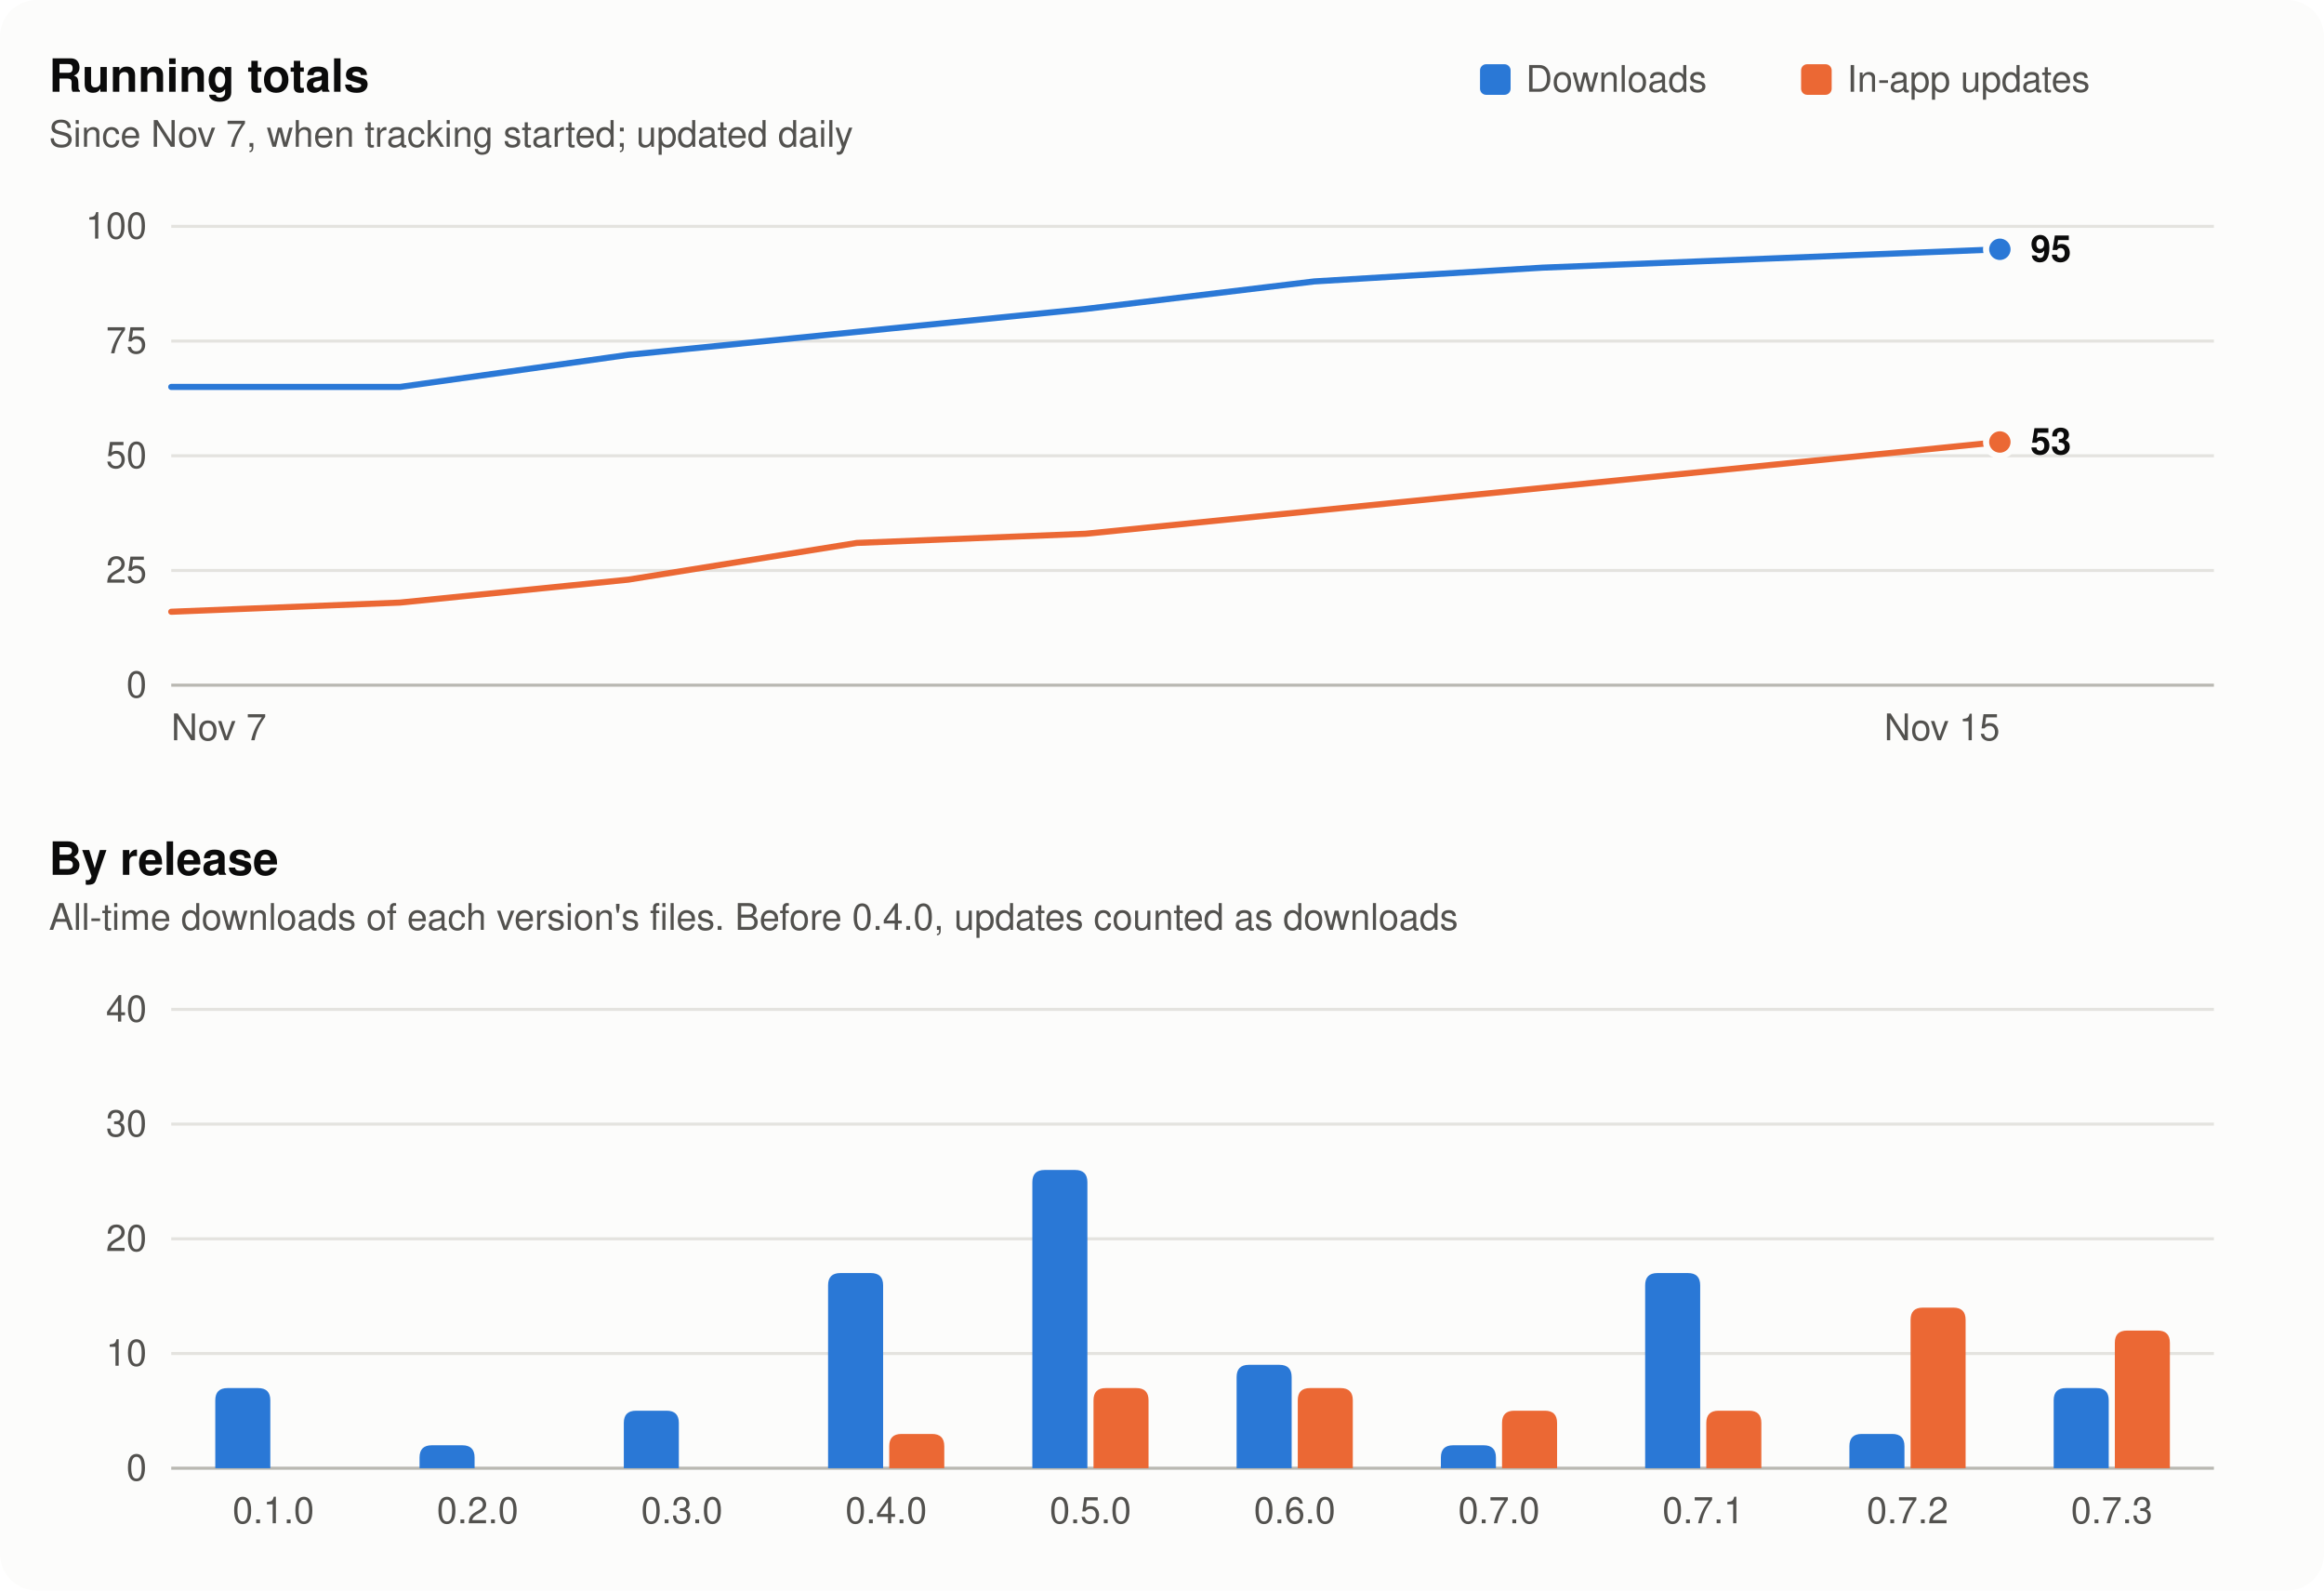
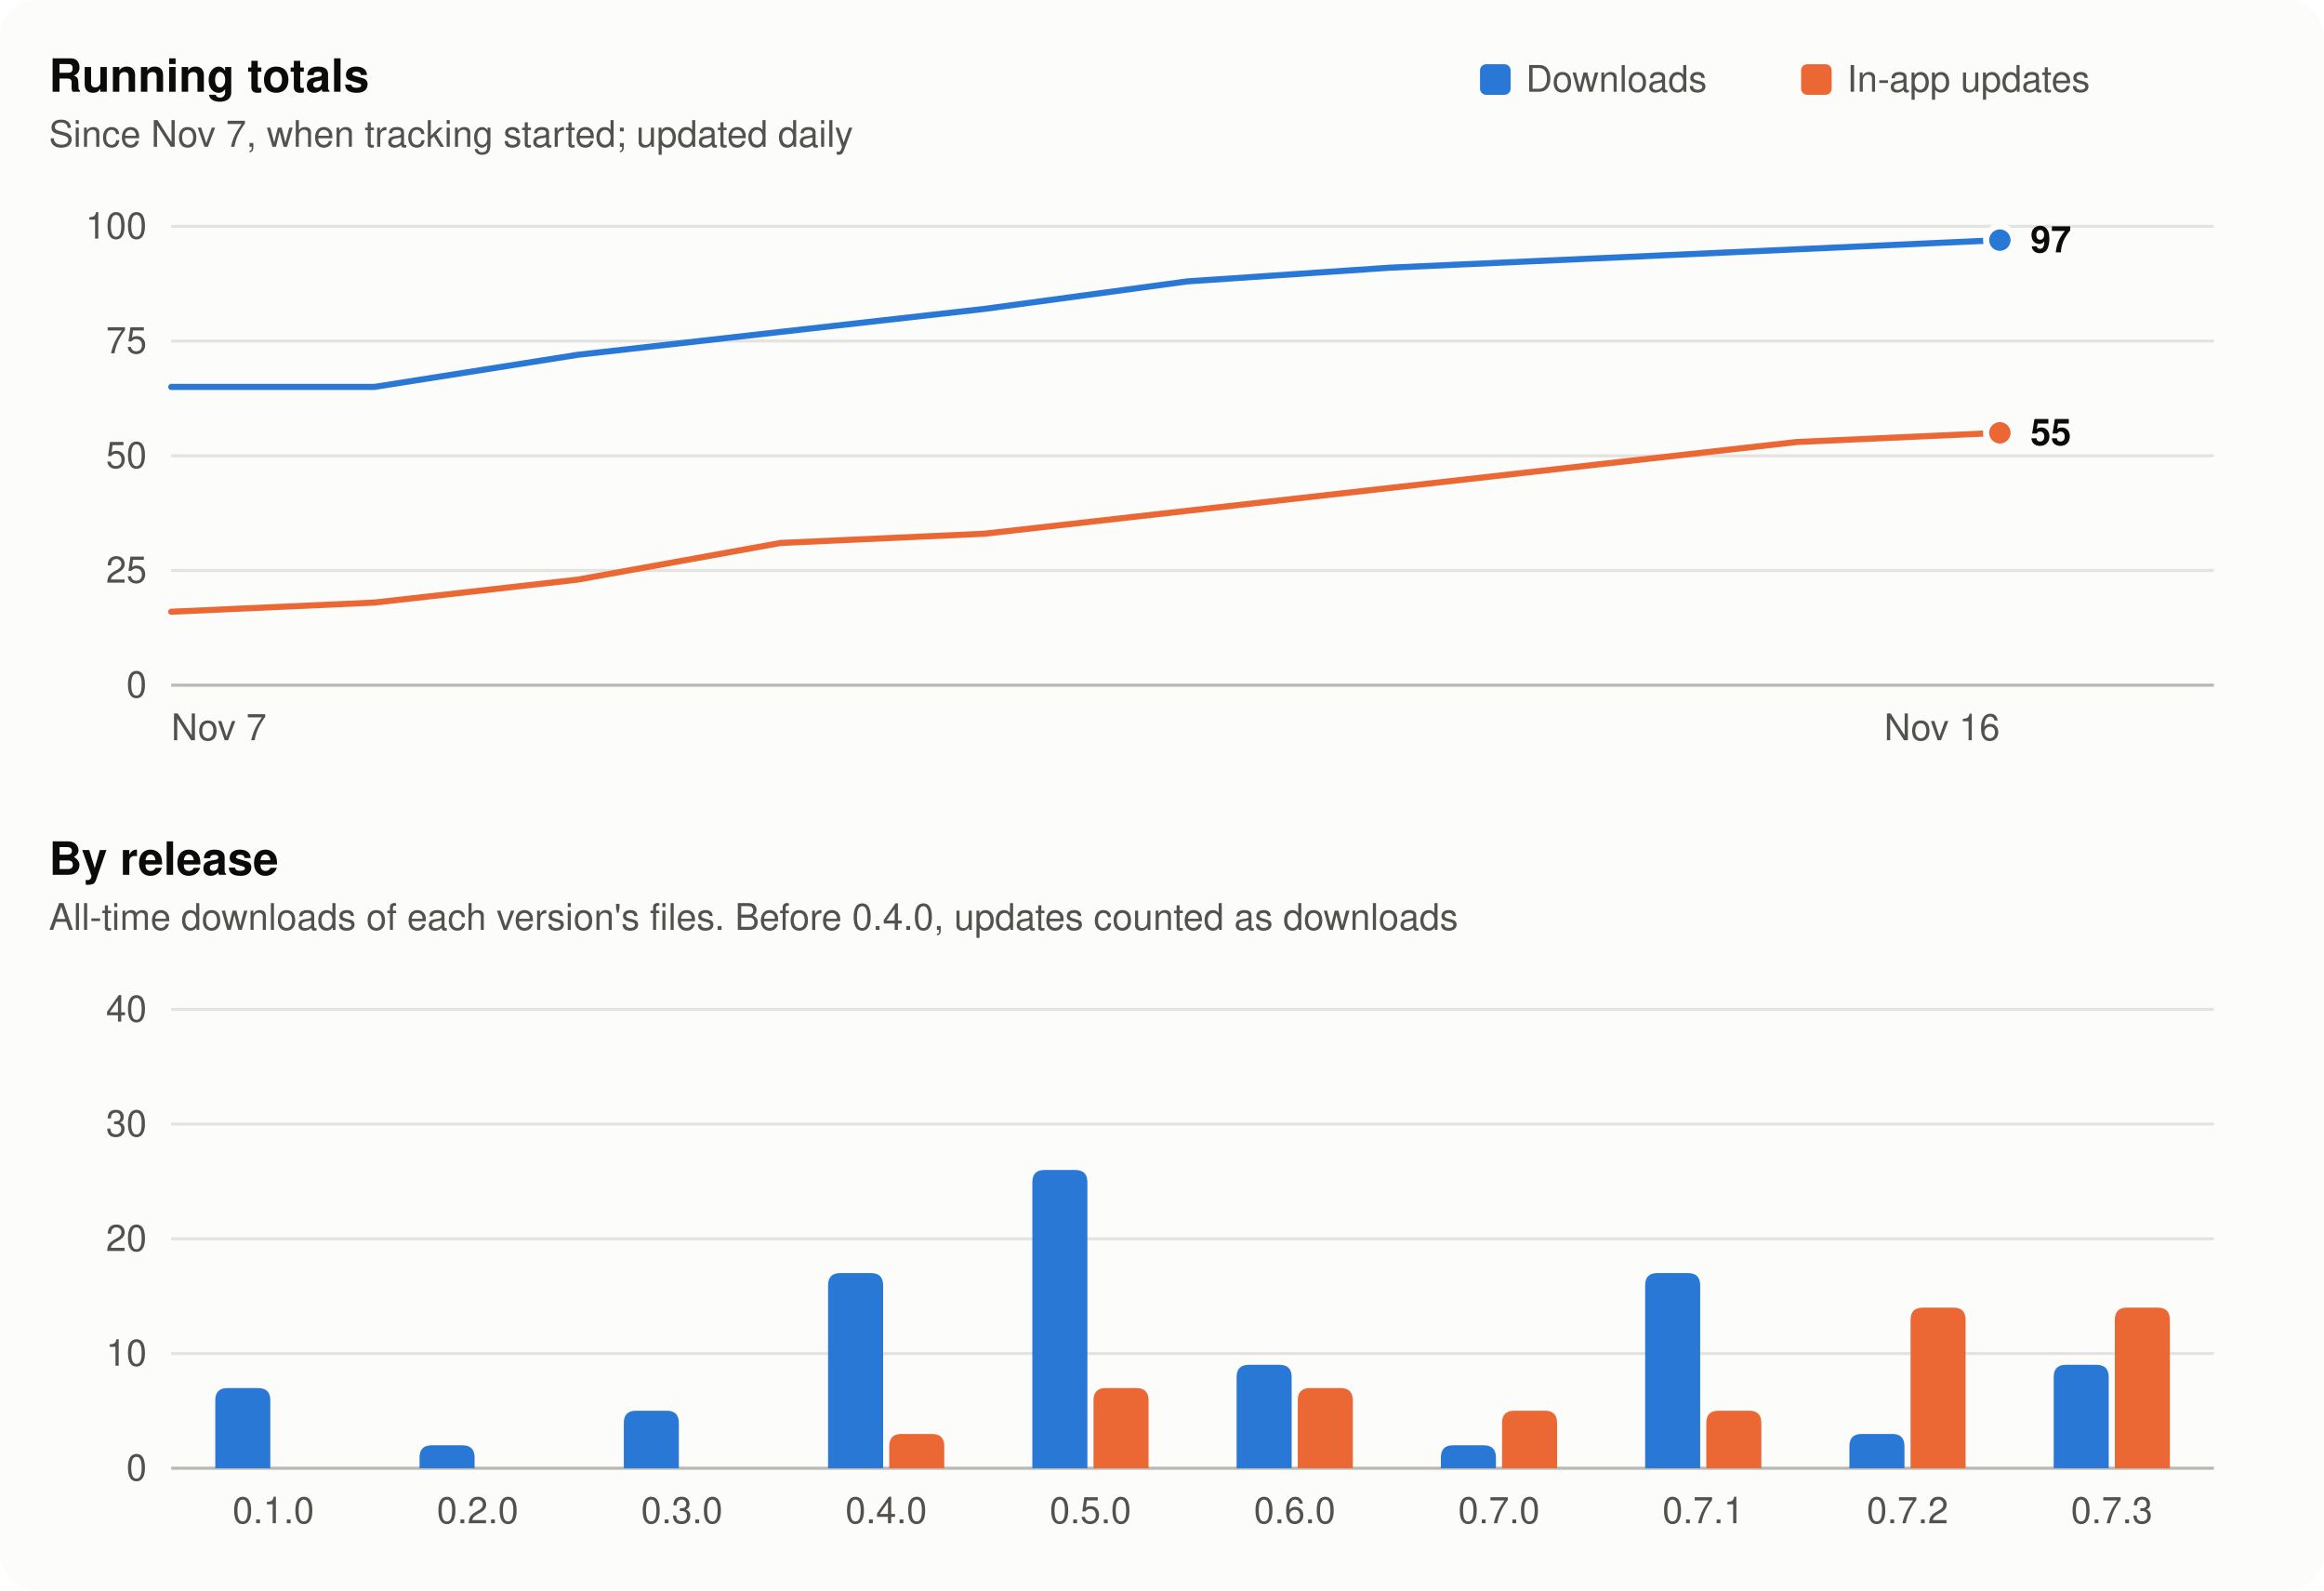
<svg xmlns="http://www.w3.org/2000/svg" width="760" height="520" viewBox="0 0 760 520" role="img" aria-labelledby="t d">
  <style>
  .surface { fill: #fcfcfb; }
  .title { fill: #0b0b0b; font: 600 15px -apple-system, BlinkMacSystemFont, 'Segoe UI', Helvetica, Arial, sans-serif; }
  .sub, .tick { fill: #52514e; font: 12px -apple-system, BlinkMacSystemFont, 'Segoe UI', Helvetica, Arial, sans-serif; }
  .value { fill: #0b0b0b; font: 600 12px -apple-system, BlinkMacSystemFont, 'Segoe UI', Helvetica, Arial, sans-serif; }
  .grid { stroke: #e4e3df; stroke-width: 1; }
  .axis { stroke: #b9b8b2; stroke-width: 1; }
  .s1 { fill: #2a78d6; } .s1l { stroke: #2a78d6; }
  .s2 { fill: #eb6834; } .s2l { stroke: #eb6834; }
  .ring { stroke: #fcfcfb; }
  @media (prefers-color-scheme: dark) {
    .surface { fill: #1a1a19; }
    .title, .value { fill: #f0efec; }
    .sub, .tick { fill: #c3c2b7; }
    .grid { stroke: #2e2e2c; }
    .axis { stroke: #55544f; }
    .s1 { fill: #3987e5; } .s1l { stroke: #3987e5; }
    .s2 { fill: #d95926; } .s2l { stroke: #d95926; }
    .ring { stroke: #1a1a19; }
  }
</style>
  <rect class="surface" width="760" height="520" rx="12" />
  <rect class="s1" x="484" y="21" width="10" height="10" rx="2" />
  <text class="sub" x="499" y="30">Downloads</text>
  <rect class="s2" x="589" y="21" width="10" height="10" rx="2" />
  <text class="sub" x="604" y="30">In-app updates</text>
  <text class="title" x="16" y="30">Running totals</text>
  <text class="sub" x="16" y="48">Since Nov 7, when tracking started; updated daily</text>
  <line class="axis" x1="56" x2="724" y1="224.0" y2="224.0" />
  <text class="tick" x="48" y="228.0" text-anchor="end">0</text>
  <line class="grid" x1="56" x2="724" y1="186.5" y2="186.5" />
  <text class="tick" x="48" y="190.5" text-anchor="end">25</text>
  <line class="grid" x1="56" x2="724" y1="149.0" y2="149.0" />
  <text class="tick" x="48" y="153.0" text-anchor="end">50</text>
  <line class="grid" x1="56" x2="724" y1="111.5" y2="111.5" />
  <text class="tick" x="48" y="115.5" text-anchor="end">75</text>
  <line class="grid" x1="56" x2="724" y1="74.0" y2="74.0" />
  <text class="tick" x="48" y="78.0" text-anchor="end">100</text>
-   <polyline class="s1l" fill="none" stroke-width="2" stroke-linejoin="round" stroke-linecap="round" points="56.0,126.5 130.8,126.5 205.5,116.0 280.2,108.5 355.0,101.0 429.8,92.0 504.5,87.5 579.2,84.5 654.0,81.5" />
-   <circle class="s1 ring" stroke-width="2" cx="654.0" cy="81.5" r="4.5" />
-   <polyline class="s2l" fill="none" stroke-width="2" stroke-linejoin="round" stroke-linecap="round" points="56.0,200.0 130.8,197.0 205.5,189.5 280.2,177.5 355.0,174.5 429.8,167.0 504.5,159.5 579.2,152.0 654.0,144.5" />
-   <circle class="s2 ring" stroke-width="2" cx="654.0" cy="144.5" r="4.5" />
-   <text class="value" x="664.0" y="85.5">95</text>
-   <text class="value" x="664.0" y="148.5">53</text>
+   <polyline class="s1l" fill="none" stroke-width="2" stroke-linejoin="round" stroke-linecap="round" points="56.0,126.5 122.4,126.5 188.9,116.0 255.3,108.5 321.8,101.0 388.2,92.0 454.7,87.5 521.1,84.5 587.6,81.5 654.0,78.5" />
+   <circle class="s1 ring" stroke-width="2" cx="654.0" cy="78.5" r="4.5" />
+   <polyline class="s2l" fill="none" stroke-width="2" stroke-linejoin="round" stroke-linecap="round" points="56.0,200.0 122.4,197.0 188.9,189.5 255.3,177.5 321.8,174.5 388.2,167.0 454.7,159.5 521.1,152.0 587.6,144.5 654.0,141.5" />
+   <circle class="s2 ring" stroke-width="2" cx="654.0" cy="141.5" r="4.5" />
+   <text class="value" x="664.0" y="82.5">97</text>
+   <text class="value" x="664.0" y="145.5">55</text>
  <text class="tick" x="56.0" y="242" text-anchor="start">Nov 7</text>
-   <text class="tick" x="654.0" y="242" text-anchor="end">Nov 15</text>
+   <text class="tick" x="654.0" y="242" text-anchor="end">Nov 16</text>
  <text class="title" x="16" y="286">By release</text>
  <text class="sub" x="16" y="304">All-time downloads of each version's files. Before 0.4.0, updates counted as downloads</text>
  <line class="axis" x1="56" x2="724" y1="480.0" y2="480.0" />
  <text class="tick" x="48" y="484.0" text-anchor="end">0</text>
  <line class="grid" x1="56" x2="724" y1="442.5" y2="442.5" />
  <text class="tick" x="48" y="446.5" text-anchor="end">10</text>
  <line class="grid" x1="56" x2="724" y1="405.0" y2="405.0" />
  <text class="tick" x="48" y="409.0" text-anchor="end">20</text>
  <line class="grid" x1="56" x2="724" y1="367.5" y2="367.5" />
  <text class="tick" x="48" y="371.5" text-anchor="end">30</text>
  <line class="grid" x1="56" x2="724" y1="330.0" y2="330.0" />
  <text class="tick" x="48" y="334.0" text-anchor="end">40</text>
  <path class="s1" d="M70.4,480 V457.8 Q70.4,453.8 74.4,453.8 H84.4 Q88.4,453.8 88.4,457.8 V480 Z" />
  <text class="tick" x="89.4" y="498" text-anchor="middle">0.1.0</text>
  <path class="s1" d="M137.2,480 V476.5 Q137.2,472.5 141.2,472.5 H151.2 Q155.2,472.5 155.2,476.5 V480 Z" />
  <text class="tick" x="156.2" y="498" text-anchor="middle">0.2.0</text>
  <path class="s1" d="M204.0,480 V465.2 Q204.0,461.2 208.0,461.2 H218.0 Q222.0,461.2 222.0,465.2 V480 Z" />
  <text class="tick" x="223.0" y="498" text-anchor="middle">0.3.0</text>
  <path class="s1" d="M270.8,480 V420.2 Q270.8,416.2 274.8,416.2 H284.8 Q288.8,416.2 288.8,420.2 V480 Z" />
  <path class="s2" d="M290.8,480 V472.8 Q290.8,468.8 294.8,468.8 H304.8 Q308.8,468.8 308.8,472.8 V480 Z" />
  <text class="tick" x="289.8" y="498" text-anchor="middle">0.4.0</text>
  <path class="s1" d="M337.6,480 V386.5 Q337.6,382.5 341.6,382.5 H351.6 Q355.6,382.5 355.6,386.5 V480 Z" />
  <path class="s2" d="M357.6,480 V457.8 Q357.6,453.8 361.6,453.8 H371.6 Q375.6,453.8 375.6,457.8 V480 Z" />
  <text class="tick" x="356.6" y="498" text-anchor="middle">0.5.0</text>
  <path class="s1" d="M404.4,480 V450.2 Q404.4,446.2 408.4,446.2 H418.4 Q422.4,446.2 422.4,450.2 V480 Z" />
  <path class="s2" d="M424.4,480 V457.8 Q424.4,453.8 428.4,453.8 H438.4 Q442.4,453.8 442.4,457.8 V480 Z" />
  <text class="tick" x="423.4" y="498" text-anchor="middle">0.6.0</text>
  <path class="s1" d="M471.2,480 V476.5 Q471.2,472.5 475.2,472.5 H485.2 Q489.2,472.5 489.2,476.5 V480 Z" />
  <path class="s2" d="M491.2,480 V465.2 Q491.2,461.2 495.2,461.2 H505.2 Q509.2,461.2 509.2,465.2 V480 Z" />
  <text class="tick" x="490.2" y="498" text-anchor="middle">0.7.0</text>
  <path class="s1" d="M538.0,480 V420.2 Q538.0,416.2 542.0,416.2 H552.0 Q556.0,416.2 556.0,420.2 V480 Z" />
  <path class="s2" d="M558.0,480 V465.2 Q558.0,461.2 562.0,461.2 H572.0 Q576.0,461.2 576.0,465.2 V480 Z" />
  <text class="tick" x="557.0" y="498" text-anchor="middle">0.7.1</text>
  <path class="s1" d="M604.8,480 V472.8 Q604.8,468.8 608.8,468.8 H618.8 Q622.8,468.8 622.8,472.8 V480 Z" />
  <path class="s2" d="M624.8,480 V431.5 Q624.8,427.5 628.8,427.5 H638.8 Q642.8,427.5 642.8,431.5 V480 Z" />
  <text class="tick" x="623.8" y="498" text-anchor="middle">0.7.2</text>
-   <path class="s1" d="M671.6,480 V457.8 Q671.6,453.8 675.6,453.8 H685.6 Q689.6,453.8 689.6,457.8 V480 Z" />
-   <path class="s2" d="M691.6,480 V439.0 Q691.6,435.0 695.6,435.0 H705.6 Q709.6,435.0 709.6,439.0 V480 Z" />
+   <path class="s1" d="M671.6,480 V450.2 Q671.6,446.2 675.6,446.2 H685.6 Q689.6,446.2 689.6,450.2 V480 Z" />
+   <path class="s2" d="M691.6,480 V431.5 Q691.6,427.5 695.6,427.5 H705.6 Q709.6,427.5 709.6,431.5 V480 Z" />
  <text class="tick" x="690.6" y="498" text-anchor="middle">0.7.3</text>
</svg>
